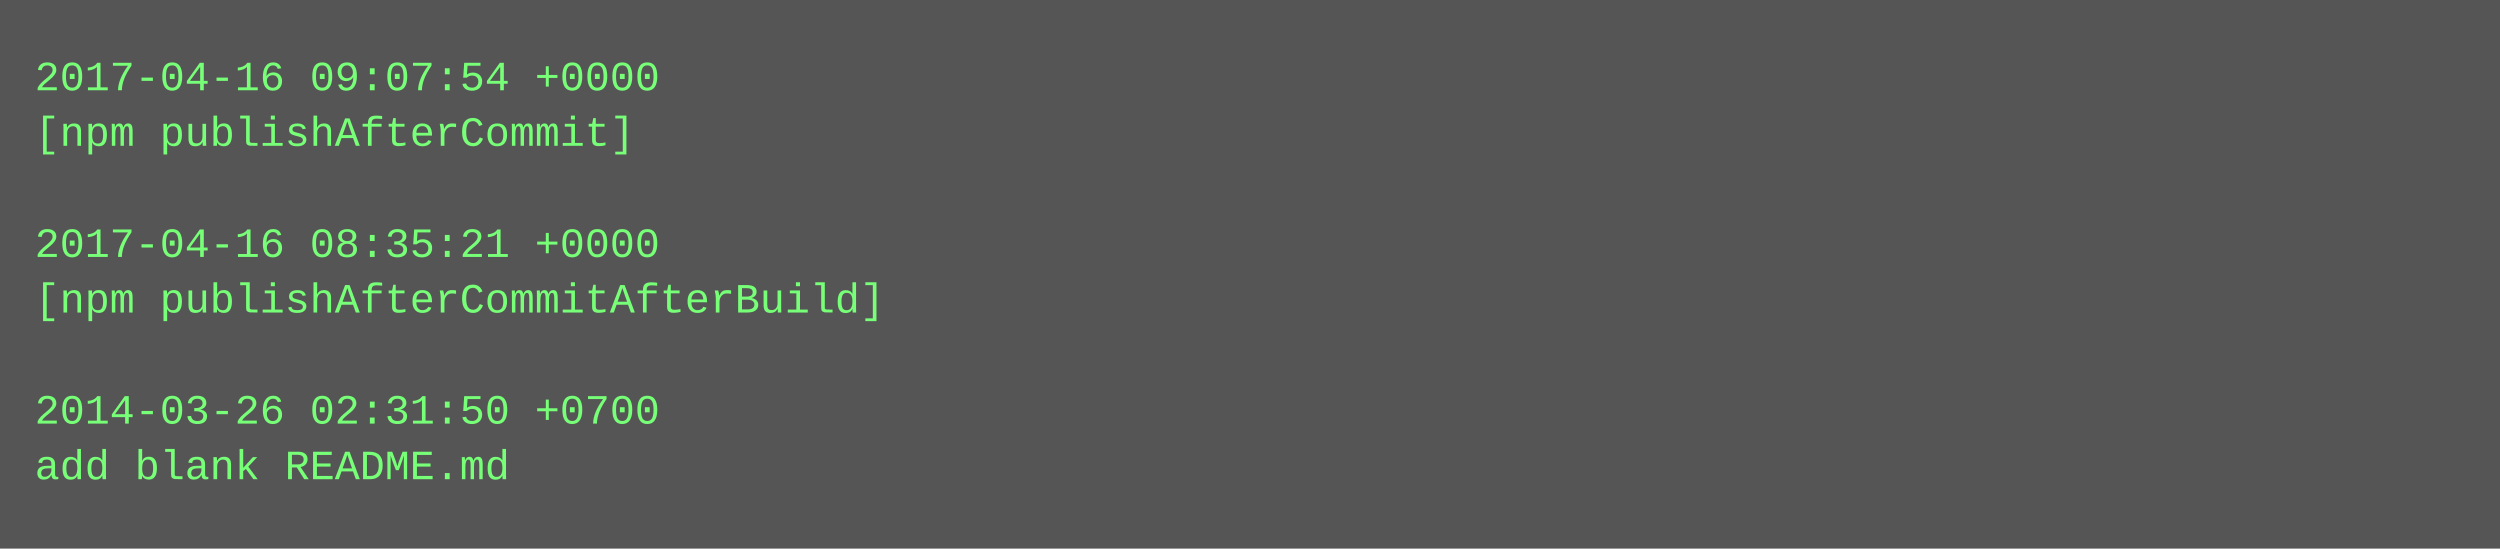
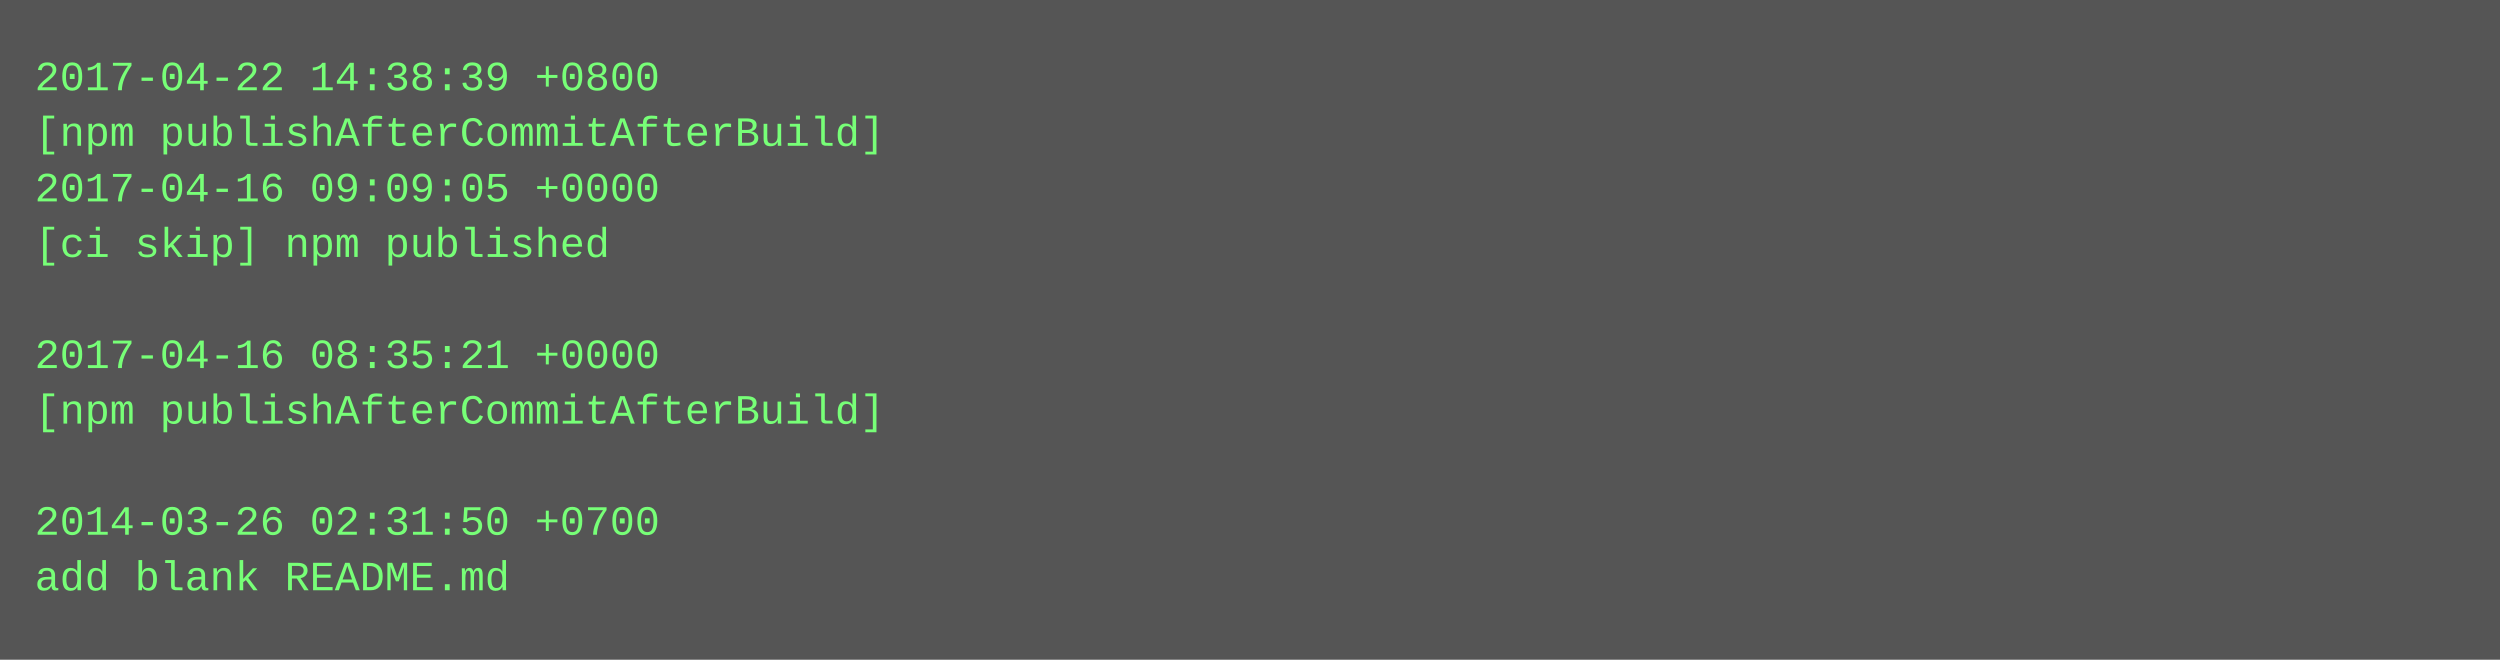
- <svg xmlns="http://www.w3.org/2000/svg" height="158" width="720">
-   <rect height="158" fill="#555" width="720" />
+ <svg xmlns="http://www.w3.org/2000/svg" height="190" width="720">
+   <rect height="190" fill="#555" width="720" />
  <text fill="#7f7" font-family="Courier New" font-size="12" xml:space="preserve">
-     <tspan x="10" y="26">2017-04-16 09:07:54 +0000</tspan>
-     <tspan x="10" y="42">[npm publishAfterCommit]</tspan>
-     <tspan x="10" y="58" />
-     <tspan x="10" y="74">2017-04-16 08:35:21 +0000</tspan>
-     <tspan x="10" y="90">[npm publishAfterCommitAfterBuild]</tspan>
-     <tspan x="10" y="106" />
-     <tspan x="10" y="122">2014-03-26 02:31:50 +0700</tspan>
-     <tspan x="10" y="138">add blank README.md</tspan>
+     <tspan x="10" y="26">2017-04-22 14:38:39 +0800</tspan>
+     <tspan x="10" y="42">[npm publishAfterCommitAfterBuild]</tspan>
+     <tspan x="10" y="58">2017-04-16 09:09:05 +0000</tspan>
+     <tspan x="10" y="74">[ci skip] npm published</tspan>
+     <tspan x="10" y="90" />
+     <tspan x="10" y="106">2017-04-16 08:35:21 +0000</tspan>
+     <tspan x="10" y="122">[npm publishAfterCommitAfterBuild]</tspan>
+     <tspan x="10" y="138" />
+     <tspan x="10" y="154">2014-03-26 02:31:50 +0700</tspan>
+     <tspan x="10" y="170">add blank README.md</tspan>
  </text>
</svg>
